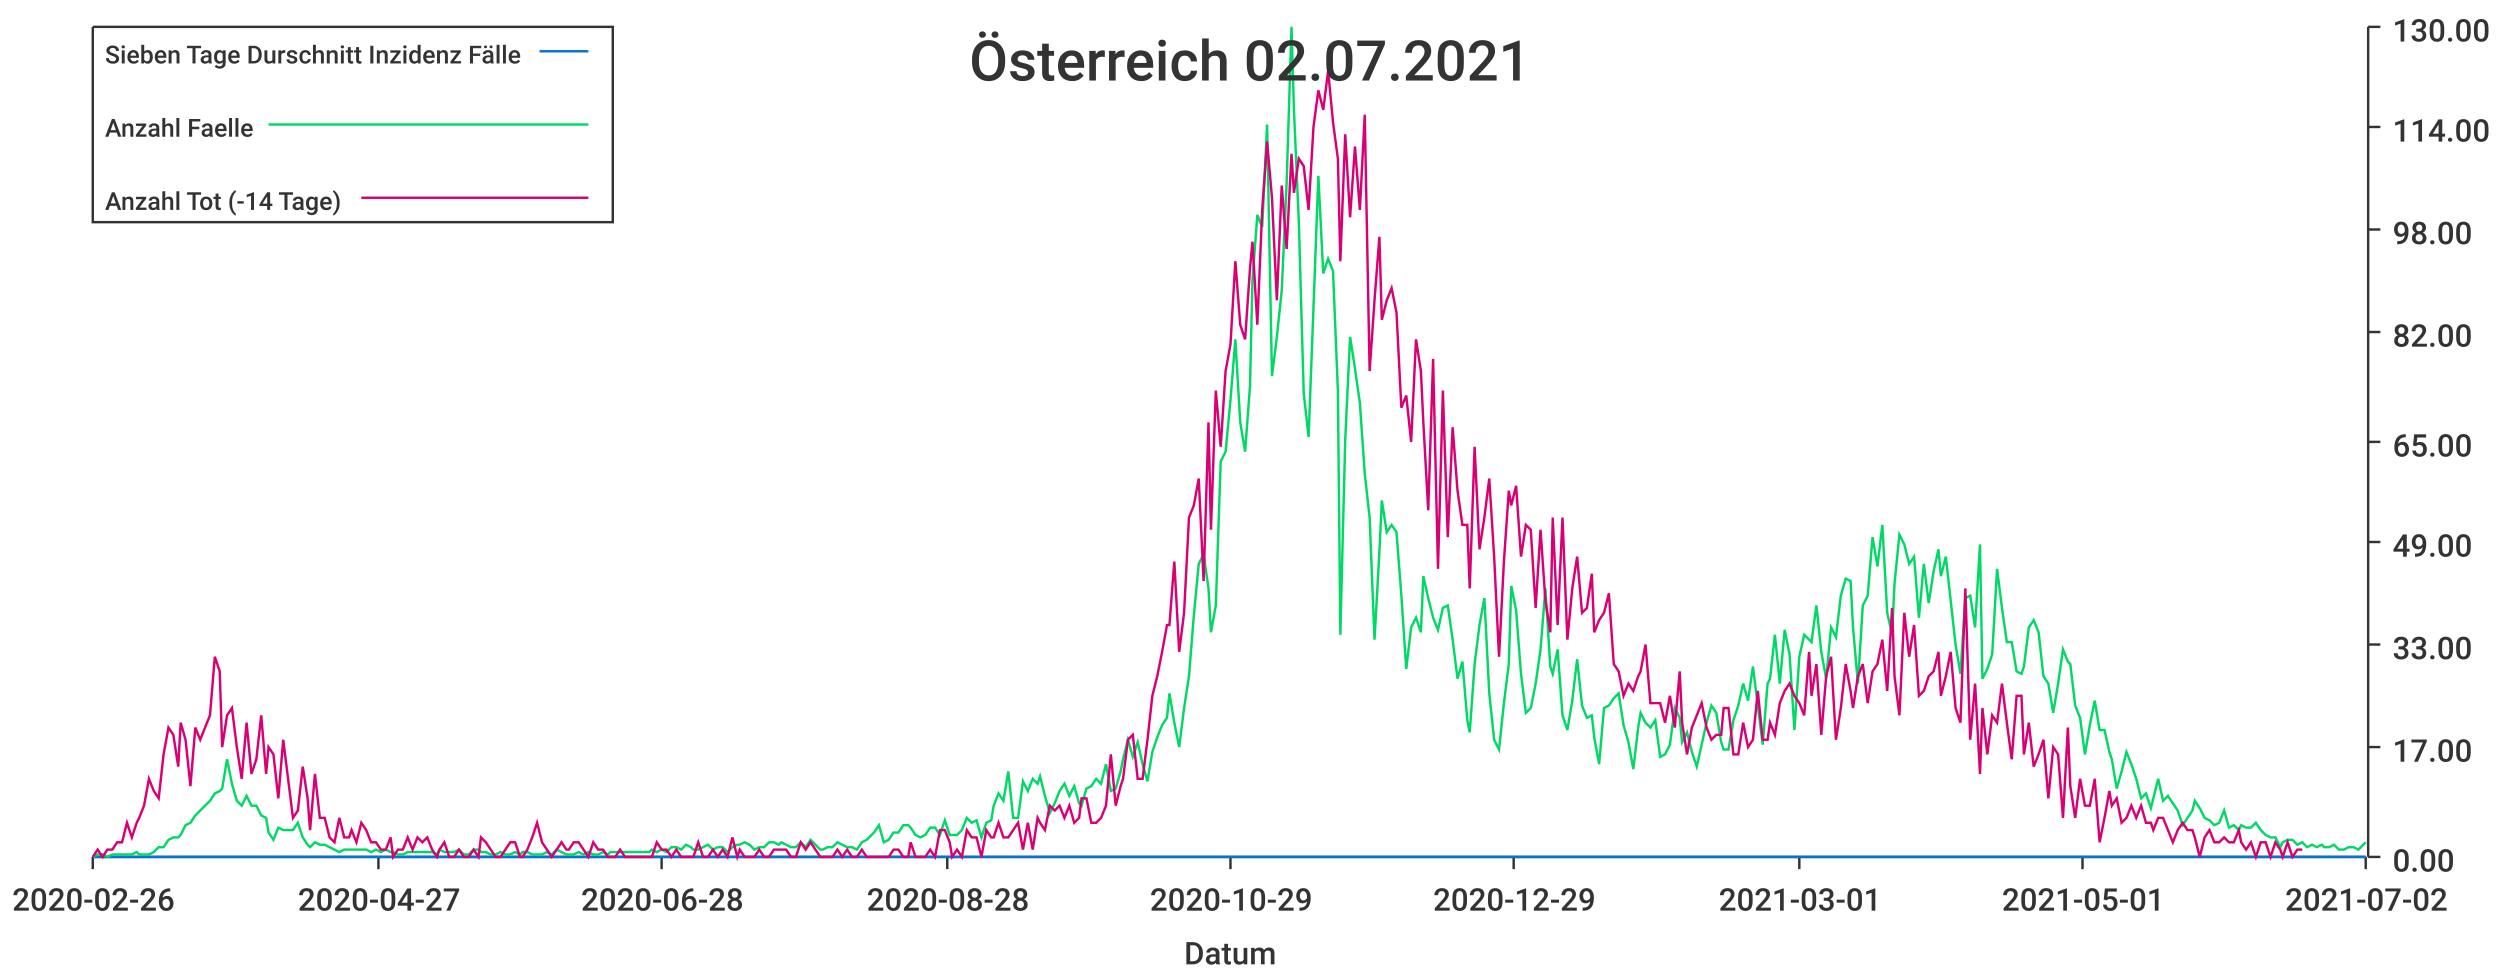
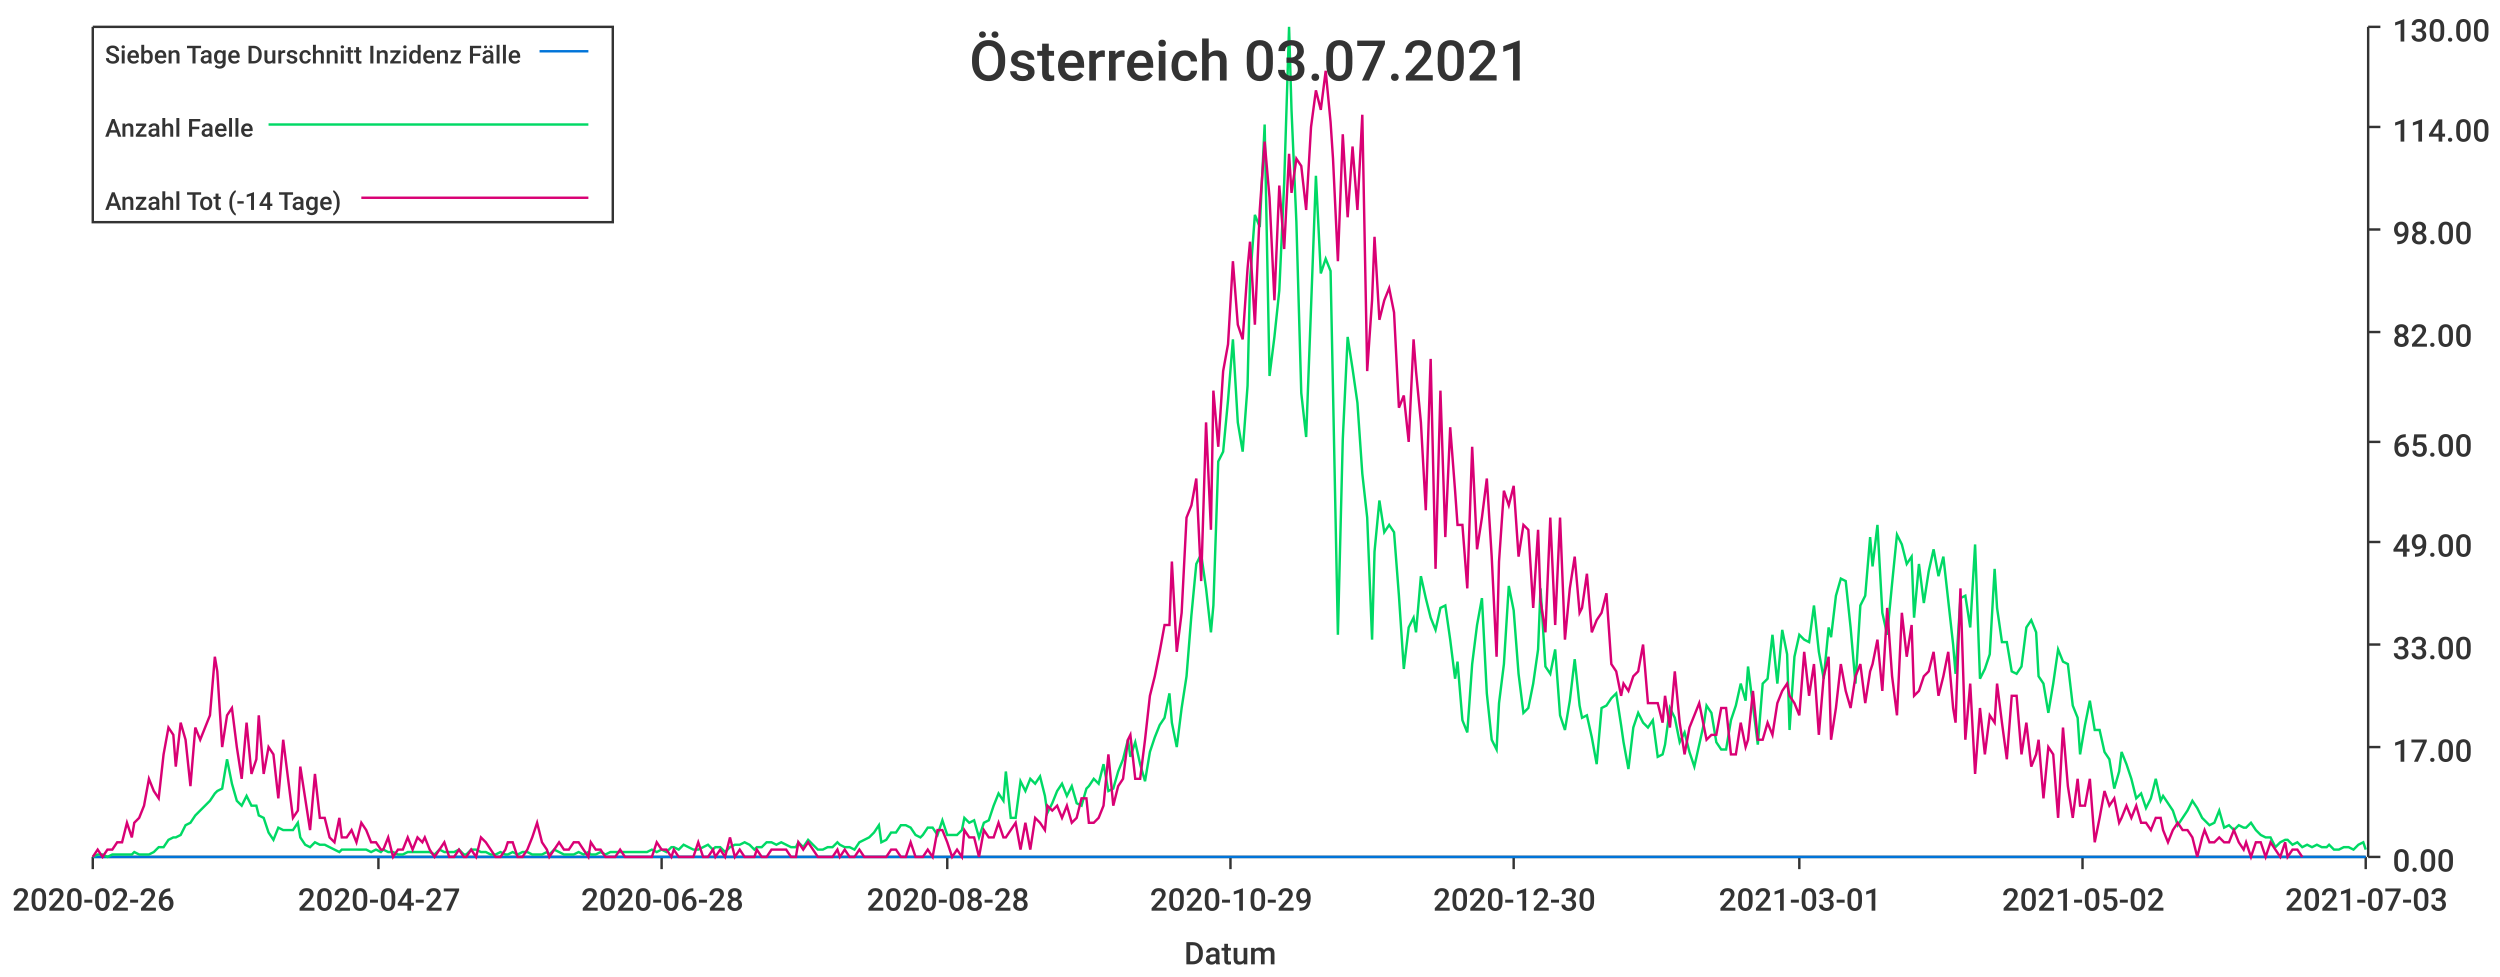
<svg xmlns="http://www.w3.org/2000/svg" width="1024" height="400">\n<path d="M 0 0 L 1024 0 L 1024 400 L 0 400 L 0 0" style="stroke-width:0;stroke:rgba(255,255,255,1.0);fill:rgba(255,255,255,1.0)" />
  <path d="M 38 11 L 969 11 L 969 351 L 38 351 L 38 11" style="stroke-width:0;stroke:rgba(255,255,255,1.0);fill:rgba(255,255,255,1.0)" />
  <path d="M 38 351 L 969 351" style="stroke-width:1;stroke:rgba(51,51,51,1.0);fill:none" />
  <path d="M 38 351 L 38 356" style="stroke-width:1;stroke:rgba(51,51,51,1.0);fill:none" />
  <text x="5" y="373" style="stroke-width:0;stroke:none;fill:rgba(51,51,51,1.0);font-size:12.8px;font-family:'Roboto Medium',sans-serif">2020-02-26</text>
  <path d="M 155 351 L 155 356" style="stroke-width:1;stroke:rgba(51,51,51,1.0);fill:none" />
  <text x="122" y="373" style="stroke-width:0;stroke:none;fill:rgba(51,51,51,1.0);font-size:12.8px;font-family:'Roboto Medium',sans-serif">2020-04-27</text>
  <path d="M 271 351 L 271 356" style="stroke-width:1;stroke:rgba(51,51,51,1.0);fill:none" />
  <text x="238" y="373" style="stroke-width:0;stroke:none;fill:rgba(51,51,51,1.0);font-size:12.8px;font-family:'Roboto Medium',sans-serif">2020-06-28</text>
  <path d="M 388 351 L 388 356" style="stroke-width:1;stroke:rgba(51,51,51,1.0);fill:none" />
  <text x="355" y="373" style="stroke-width:0;stroke:none;fill:rgba(51,51,51,1.0);font-size:12.8px;font-family:'Roboto Medium',sans-serif">2020-08-28</text>
  <path d="M 504 351 L 504 356" style="stroke-width:1;stroke:rgba(51,51,51,1.0);fill:none" />
  <text x="471" y="373" style="stroke-width:0;stroke:none;fill:rgba(51,51,51,1.0);font-size:12.8px;font-family:'Roboto Medium',sans-serif">2020-10-29</text>
  <path d="M 620 351 L 620 356" style="stroke-width:1;stroke:rgba(51,51,51,1.0);fill:none" />
-   <text x="587" y="373" style="stroke-width:0;stroke:none;fill:rgba(51,51,51,1.0);font-size:12.8px;font-family:'Roboto Medium',sans-serif">2020-12-29</text>
+   <text x="587" y="373" style="stroke-width:0;stroke:none;fill:rgba(51,51,51,1.0);font-size:12.8px;font-family:'Roboto Medium',sans-serif">2020-12-30</text>
  <path d="M 737 351 L 737 356" style="stroke-width:1;stroke:rgba(51,51,51,1.0);fill:none" />
  <text x="704" y="373" style="stroke-width:0;stroke:none;fill:rgba(51,51,51,1.0);font-size:12.8px;font-family:'Roboto Medium',sans-serif">2021-03-01</text>
  <path d="M 853 351 L 853 356" style="stroke-width:1;stroke:rgba(51,51,51,1.0);fill:none" />
-   <text x="820" y="373" style="stroke-width:0;stroke:none;fill:rgba(51,51,51,1.0);font-size:12.8px;font-family:'Roboto Medium',sans-serif">2021-05-01</text>
+   <text x="820" y="373" style="stroke-width:0;stroke:none;fill:rgba(51,51,51,1.0);font-size:12.8px;font-family:'Roboto Medium',sans-serif">2021-05-02</text>
  <path d="M 969 351 L 969 356" style="stroke-width:1;stroke:rgba(51,51,51,1.0);fill:none" />
-   <text x="936" y="373" style="stroke-width:0;stroke:none;fill:rgba(51,51,51,1.0);font-size:12.8px;font-family:'Roboto Medium',sans-serif">2021-07-02</text>
+   <text x="936" y="373" style="stroke-width:0;stroke:none;fill:rgba(51,51,51,1.0);font-size:12.8px;font-family:'Roboto Medium',sans-serif">2021-07-03</text>
  <text x="485" y="395" style="stroke-width:0;stroke:none;fill:rgba(51,51,51,1.0);font-size:12.8px;font-family:'Roboto Medium',sans-serif">Datum</text>
  <path d="M 970 351 L 970 11" style="stroke-width:1;stroke:rgba(51,51,51,1.0);fill:none" />
  <path d="M 970 351 L 975 351" style="stroke-width:1;stroke:rgba(51,51,51,1.0);fill:none" />
  <text x="980" y="357" style="stroke-width:0;stroke:none;fill:rgba(51,51,51,1.0);font-size:12.8px;font-family:'Roboto Medium',sans-serif">0.00</text>
  <path d="M 970 306 L 975 306" style="stroke-width:1;stroke:rgba(51,51,51,1.0);fill:none" />
  <text x="980" y="312" style="stroke-width:0;stroke:none;fill:rgba(51,51,51,1.0);font-size:12.8px;font-family:'Roboto Medium',sans-serif">17.00</text>
  <path d="M 970 264 L 975 264" style="stroke-width:1;stroke:rgba(51,51,51,1.0);fill:none" />
  <text x="980" y="270" style="stroke-width:0;stroke:none;fill:rgba(51,51,51,1.0);font-size:12.8px;font-family:'Roboto Medium',sans-serif">33.00</text>
  <path d="M 970 222 L 975 222" style="stroke-width:1;stroke:rgba(51,51,51,1.0);fill:none" />
  <text x="980" y="228" style="stroke-width:0;stroke:none;fill:rgba(51,51,51,1.0);font-size:12.8px;font-family:'Roboto Medium',sans-serif">49.00</text>
  <path d="M 970 181 L 975 181" style="stroke-width:1;stroke:rgba(51,51,51,1.0);fill:none" />
  <text x="980" y="187" style="stroke-width:0;stroke:none;fill:rgba(51,51,51,1.0);font-size:12.8px;font-family:'Roboto Medium',sans-serif">65.00</text>
  <path d="M 970 136 L 975 136" style="stroke-width:1;stroke:rgba(51,51,51,1.0);fill:none" />
  <text x="980" y="142" style="stroke-width:0;stroke:none;fill:rgba(51,51,51,1.0);font-size:12.8px;font-family:'Roboto Medium',sans-serif">82.00</text>
  <path d="M 970 94 L 975 94" style="stroke-width:1;stroke:rgba(51,51,51,1.0);fill:none" />
  <text x="980" y="100" style="stroke-width:0;stroke:none;fill:rgba(51,51,51,1.0);font-size:12.8px;font-family:'Roboto Medium',sans-serif">98.00</text>
  <path d="M 970 52 L 975 52" style="stroke-width:1;stroke:rgba(51,51,51,1.0);fill:none" />
  <text x="980" y="58" style="stroke-width:0;stroke:none;fill:rgba(51,51,51,1.0);font-size:12.8px;font-family:'Roboto Medium',sans-serif">114.00</text>
  <path d="M 970 11 L 975 11" style="stroke-width:1;stroke:rgba(51,51,51,1.0);fill:none" />
  <text x="980" y="17" style="stroke-width:0;stroke:none;fill:rgba(51,51,51,1.0);font-size:12.8px;font-family:'Roboto Medium',sans-serif">130.00</text>
-   <path d="M 38 351 L 40 351 L 42 351 L 44 351 L 46 351 L 48 351 L 50 351 L 52 351 L 54 351 L 56 351 L 57 351 L 59 351 L 61 351 L 63 351 L 65 351 L 67 351 L 69 351 L 71 351 L 73 351 L 74 351 L 76 351 L 78 351 L 80 351 L 82 351 L 84 351 L 86 351 L 88 351 L 90 351 L 91 351 L 93 351 L 95 351 L 97 351 L 99 351 L 101 351 L 103 351 L 105 351 L 107 351 L 109 351 L 110 351 L 112 351 L 114 351 L 116 351 L 118 351 L 120 351 L 122 351 L 124 351 L 126 351 L 127 351 L 129 351 L 131 351 L 133 351 L 135 351 L 137 351 L 139 351 L 141 351 L 143 351 L 144 351 L 146 351 L 148 351 L 150 351 L 152 351 L 154 351 L 156 351 L 158 351 L 160 351 L 161 351 L 163 351 L 165 351 L 167 351 L 169 351 L 171 351 L 173 351 L 175 351 L 177 351 L 179 351 L 180 351 L 182 351 L 184 351 L 186 351 L 188 351 L 190 351 L 192 351 L 194 351 L 196 351 L 197 351 L 199 351 L 201 351 L 203 351 L 205 351 L 207 351 L 209 351 L 211 351 L 213 351 L 214 351 L 216 351 L 218 351 L 220 351 L 222 351 L 224 351 L 226 351 L 228 351 L 230 351 L 232 351 L 233 351 L 235 351 L 237 351 L 239 351 L 241 351 L 243 351 L 245 351 L 247 351 L 249 351 L 250 351 L 252 351 L 254 351 L 256 351 L 258 351 L 260 351 L 262 351 L 264 351 L 266 351 L 267 351 L 269 351 L 271 351 L 273 351 L 275 351 L 277 351 L 279 351 L 281 351 L 283 351 L 284 351 L 286 351 L 288 351 L 290 351 L 292 351 L 294 351 L 296 351 L 298 351 L 300 351 L 302 351 L 303 351 L 305 351 L 307 351 L 309 351 L 311 351 L 313 351 L 315 351 L 317 351 L 319 351 L 320 351 L 322 351 L 324 351 L 326 351 L 328 351 L 330 351 L 332 351 L 334 351 L 336 351 L 337 351 L 339 351 L 341 351 L 343 351 L 345 351 L 347 351 L 349 351 L 351 351 L 353 351 L 355 351 L 356 351 L 358 351 L 360 351 L 362 351 L 364 351 L 366 351 L 368 351 L 370 351 L 372 351 L 373 351 L 375 351 L 377 351 L 379 351 L 381 351 L 383 351 L 385 351 L 387 351 L 389 351 L 390 351 L 392 351 L 394 351 L 396 351 L 398 351 L 400 351 L 402 351 L 404 351 L 406 351 L 407 351 L 409 351 L 411 351 L 413 351 L 415 351 L 417 351 L 419 351 L 421 351 L 423 351 L 425 351 L 426 351 L 428 351 L 430 351 L 432 351 L 434 351 L 436 351 L 438 351 L 440 351 L 442 351 L 443 351 L 445 351 L 447 351 L 449 351 L 451 351 L 453 351 L 455 351 L 457 351 L 459 351 L 460 351 L 462 351 L 464 351 L 466 351 L 468 351 L 470 351 L 472 351 L 474 351 L 476 351 L 478 351 L 479 351 L 481 351 L 483 351 L 485 351 L 487 351 L 489 351 L 491 351 L 493 351 L 495 351 L 496 351 L 498 351 L 500 351 L 502 351 L 504 351 L 506 351 L 508 351 L 510 351 L 512 351 L 513 351 L 515 351 L 517 351 L 519 351 L 521 351 L 523 351 L 525 351 L 527 351 L 529 351 L 530 351 L 532 351 L 534 351 L 536 351 L 538 351 L 540 351 L 542 351 L 544 351 L 546 351 L 548 351 L 549 351 L 551 351 L 553 351 L 555 351 L 557 351 L 559 351 L 561 351 L 563 351 L 565 351 L 566 351 L 568 351 L 570 351 L 572 351 L 574 351 L 576 351 L 578 351 L 580 351 L 582 351 L 583 351 L 585 351 L 587 351 L 589 351 L 591 351 L 593 351 L 595 351 L 597 351 L 599 351 L 601 351 L 602 351 L 604 351 L 606 351 L 608 351 L 610 351 L 612 351 L 614 351 L 616 351 L 618 351 L 619 351 L 621 351 L 623 351 L 625 351 L 627 351 L 629 351 L 631 351 L 633 351 L 635 351 L 636 351 L 638 351 L 640 351 L 642 351 L 644 351 L 646 351 L 648 351 L 650 351 L 652 351 L 653 351 L 655 351 L 657 351 L 659 351 L 661 351 L 663 351 L 665 351 L 667 351 L 669 351 L 671 351 L 672 351 L 674 351 L 676 351 L 678 351 L 680 351 L 682 351 L 684 351 L 686 351 L 688 351 L 689 351 L 691 351 L 693 351 L 695 351 L 697 351 L 699 351 L 701 351 L 703 351 L 705 351 L 706 351 L 708 351 L 710 351 L 712 351 L 714 351 L 716 351 L 718 351 L 720 351 L 722 351 L 724 351 L 725 351 L 727 351 L 729 351 L 731 351 L 733 351 L 735 351 L 737 351 L 739 351 L 741 351 L 742 351 L 744 351 L 746 351 L 748 351 L 750 351 L 752 351 L 754 351 L 756 351 L 758 351 L 759 351 L 761 351 L 763 351 L 765 351 L 767 351 L 769 351 L 771 351 L 773 351 L 775 351 L 776 351 L 778 351 L 780 351 L 782 351 L 784 351 L 786 351 L 788 351 L 790 351 L 792 351 L 794 351 L 795 351 L 797 351 L 799 351 L 801 351 L 803 351 L 805 351 L 807 351 L 809 351 L 811 351 L 812 351 L 814 351 L 816 351 L 818 351 L 820 351 L 822 351 L 824 351 L 826 351 L 828 351 L 829 351 L 831 351 L 833 351 L 835 351 L 837 351 L 839 351 L 841 351 L 843 351 L 845 351 L 847 351 L 848 351 L 850 351 L 852 351 L 854 351 L 856 351 L 858 351 L 860 351 L 862 351 L 864 351 L 865 351 L 867 351 L 869 351 L 871 351 L 873 351 L 875 351 L 877 351 L 879 351 L 881 351 L 882 351 L 884 351 L 886 351 L 888 351 L 890 351 L 892 351 L 894 351 L 896 351 L 898 351 L 899 351 L 901 351 L 903 351 L 905 351 L 907 351 L 909 351 L 911 351 L 913 351 L 915 351 L 917 351 L 918 351 L 920 351 L 922 351 L 924 351 L 926 351 L 928 351 L 930 351 L 932 351 L 934 351 L 935 351 L 937 351 L 939 351 L 941 351 L 943 351 L 945 351 L 947 351 L 949 351 L 951 351 L 952 351 L 954 351 L 956 351 L 958 351 L 960 351 L 962 351 L 964 351 L 966 351 L 968 351 L 969 351" style="stroke-width:1;stroke:rgba(0,116,217,1.0);fill:none" />
-   <path d="M 38 351 L 40 350 L 42 350 L 44 351 L 46 350 L 48 350 L 50 350 L 52 350 L 54 350 L 56 349 L 57 350 L 59 350 L 61 350 L 63 349 L 65 347 L 67 347 L 69 344 L 71 343 L 73 343 L 74 342 L 76 338 L 78 337 L 80 334 L 82 332 L 84 330 L 86 328 L 88 325 L 90 324 L 91 323 L 93 311 L 95 321 L 97 328 L 99 330 L 101 326 L 103 330 L 105 330 L 107 334 L 109 335 L 110 341 L 112 344 L 114 339 L 116 340 L 118 340 L 120 340 L 122 337 L 124 343 L 126 346 L 127 347 L 129 345 L 131 346 L 133 346 L 135 347 L 137 348 L 139 349 L 141 348 L 143 348 L 144 348 L 146 348 L 148 348 L 150 348 L 152 349 L 154 348 L 156 349 L 158 348 L 160 349 L 161 349 L 163 350 L 165 350 L 167 349 L 169 349 L 171 349 L 173 349 L 175 349 L 177 349 L 179 350 L 180 348 L 182 349 L 184 349 L 186 349 L 188 348 L 190 350 L 192 350 L 194 348 L 196 348 L 197 349 L 199 349 L 201 350 L 203 350 L 205 349 L 207 350 L 209 350 L 211 349 L 213 350 L 214 349 L 216 349 L 218 350 L 220 350 L 222 350 L 224 349 L 226 350 L 228 348 L 230 349 L 232 350 L 233 350 L 235 350 L 237 349 L 239 350 L 241 349 L 243 350 L 245 350 L 247 349 L 249 350 L 250 349 L 252 349 L 254 349 L 256 349 L 258 349 L 260 349 L 262 349 L 264 349 L 266 349 L 267 348 L 269 349 L 271 348 L 273 349 L 275 347 L 277 347 L 279 348 L 281 346 L 283 347 L 284 348 L 286 348 L 288 347 L 290 346 L 292 348 L 294 347 L 296 347 L 298 349 L 300 347 L 302 346 L 303 346 L 305 345 L 307 346 L 309 348 L 311 347 L 313 347 L 315 345 L 317 345 L 319 346 L 320 345 L 322 346 L 324 347 L 326 347 L 328 345 L 330 347 L 332 344 L 334 346 L 336 348 L 337 348 L 339 347 L 341 347 L 343 345 L 345 346 L 347 347 L 349 347 L 351 348 L 353 345 L 355 344 L 356 343 L 358 341 L 360 338 L 362 345 L 364 344 L 366 341 L 368 341 L 370 338 L 372 338 L 373 339 L 375 342 L 377 343 L 379 342 L 381 339 L 383 339 L 385 342 L 387 336 L 389 342 L 390 342 L 392 342 L 394 340 L 396 335 L 398 337 L 400 336 L 402 343 L 404 337 L 406 336 L 407 330 L 409 325 L 411 328 L 413 316 L 415 335 L 417 335 L 419 320 L 421 324 L 423 319 L 425 321 L 426 318 L 428 326 L 430 333 L 432 329 L 434 324 L 436 321 L 438 326 L 440 322 L 442 329 L 443 330 L 445 323 L 447 322 L 449 319 L 451 321 L 453 313 L 455 324 L 457 323 L 459 316 L 460 311 L 462 303 L 464 310 L 466 304 L 468 313 L 470 320 L 472 308 L 474 302 L 476 297 L 478 294 L 479 284 L 481 296 L 483 306 L 485 290 L 487 277 L 489 252 L 491 231 L 493 227 L 495 241 L 496 259 L 498 248 L 500 189 L 502 185 L 504 164 L 506 139 L 508 173 L 510 185 L 512 158 L 513 115 L 515 88 L 517 93 L 519 51 L 521 154 L 523 138 L 525 119 L 527 75 L 529 11 L 530 45 L 532 91 L 534 161 L 536 179 L 538 126 L 540 72 L 542 112 L 544 106 L 546 111 L 548 160 L 549 260 L 551 180 L 553 138 L 555 151 L 557 165 L 559 194 L 561 212 L 563 262 L 565 226 L 566 205 L 568 218 L 570 215 L 572 218 L 574 244 L 576 274 L 578 257 L 580 253 L 582 259 L 583 236 L 585 245 L 587 253 L 589 258 L 591 249 L 593 248 L 595 262 L 597 278 L 599 271 L 601 295 L 602 300 L 604 272 L 606 256 L 608 245 L 610 284 L 612 303 L 614 307 L 616 288 L 618 272 L 619 240 L 621 250 L 623 276 L 625 292 L 627 290 L 629 280 L 631 266 L 633 241 L 635 273 L 636 276 L 638 266 L 640 293 L 642 299 L 644 287 L 646 270 L 648 289 L 650 294 L 652 293 L 653 302 L 655 313 L 657 290 L 659 289 L 661 286 L 663 284 L 665 297 L 667 304 L 669 315 L 671 298 L 672 292 L 674 296 L 676 298 L 678 295 L 680 310 L 682 309 L 684 305 L 686 290 L 688 294 L 689 304 L 691 300 L 693 308 L 695 314 L 697 305 L 699 296 L 701 289 L 703 292 L 705 304 L 706 307 L 708 307 L 710 295 L 712 289 L 714 280 L 716 287 L 718 273 L 720 289 L 722 305 L 724 280 L 725 278 L 727 260 L 729 280 L 731 258 L 733 268 L 735 299 L 737 269 L 739 260 L 741 262 L 742 263 L 744 248 L 746 267 L 748 278 L 750 257 L 752 261 L 754 244 L 756 237 L 758 238 L 759 257 L 761 280 L 763 248 L 765 244 L 767 220 L 769 232 L 771 215 L 773 251 L 775 260 L 776 239 L 778 219 L 780 223 L 782 231 L 784 228 L 786 253 L 788 231 L 790 247 L 792 234 L 794 225 L 795 236 L 797 228 L 799 246 L 801 264 L 803 276 L 805 245 L 807 244 L 809 257 L 811 223 L 812 278 L 814 274 L 816 268 L 818 233 L 820 249 L 822 263 L 824 263 L 826 275 L 828 276 L 829 273 L 831 257 L 833 254 L 835 259 L 837 277 L 839 280 L 841 292 L 843 280 L 845 266 L 847 271 L 848 272 L 850 289 L 852 294 L 854 309 L 856 297 L 858 287 L 860 299 L 862 299 L 864 308 L 865 311 L 867 323 L 869 316 L 871 308 L 873 313 L 875 319 L 877 327 L 879 325 L 881 331 L 882 327 L 884 319 L 886 328 L 888 326 L 890 329 L 892 332 L 894 338 L 896 335 L 898 332 L 899 328 L 901 331 L 903 335 L 905 336 L 907 338 L 909 337 L 911 332 L 913 339 L 915 338 L 917 340 L 918 338 L 920 339 L 922 339 L 924 337 L 926 340 L 928 342 L 930 343 L 932 343 L 934 347 L 935 345 L 937 344 L 939 344 L 941 346 L 943 345 L 945 347 L 947 346 L 949 347 L 951 346 L 952 347 L 954 347 L 956 346 L 958 348 L 960 348 L 962 347 L 964 347 L 966 348 L 968 346 L 969 345" style="stroke-width:1;stroke:rgba(0,217,101,1.0);fill:none" />
-   <path d="M 38 351 L 40 348 L 42 351 L 44 348 L 46 348 L 48 345 L 50 345 L 52 337 L 54 343 L 56 337 L 57 335 L 59 330 L 61 319 L 63 324 L 65 327 L 67 309 L 69 298 L 71 301 L 73 314 L 74 296 L 76 303 L 78 322 L 80 298 L 82 303 L 84 298 L 86 293 L 88 269 L 90 275 L 91 306 L 93 293 L 95 290 L 97 306 L 99 319 L 101 296 L 103 317 L 105 311 L 107 293 L 109 317 L 110 306 L 112 309 L 114 327 L 116 303 L 118 319 L 120 335 L 122 332 L 124 314 L 126 327 L 127 340 L 129 317 L 131 335 L 133 335 L 135 343 L 137 345 L 139 335 L 141 343 L 143 343 L 144 340 L 146 345 L 148 337 L 150 340 L 152 345 L 154 345 L 156 348 L 158 348 L 160 343 L 161 351 L 163 348 L 165 348 L 167 343 L 169 348 L 171 343 L 173 345 L 175 343 L 177 348 L 179 351 L 180 348 L 182 345 L 184 351 L 186 351 L 188 348 L 190 351 L 192 351 L 194 348 L 196 351 L 197 343 L 199 345 L 201 348 L 203 351 L 205 351 L 207 348 L 209 345 L 211 345 L 213 351 L 214 351 L 216 348 L 218 343 L 220 337 L 222 345 L 224 348 L 226 351 L 228 348 L 230 345 L 232 348 L 233 348 L 235 345 L 237 345 L 239 348 L 241 351 L 243 345 L 245 348 L 247 348 L 249 351 L 250 351 L 252 351 L 254 348 L 256 351 L 258 351 L 260 351 L 262 351 L 264 351 L 266 351 L 267 351 L 269 345 L 271 348 L 273 348 L 275 351 L 277 348 L 279 351 L 281 351 L 283 351 L 284 351 L 286 345 L 288 351 L 290 351 L 292 348 L 294 351 L 296 348 L 298 351 L 300 343 L 302 351 L 303 348 L 305 351 L 307 351 L 309 351 L 311 348 L 313 351 L 315 351 L 317 348 L 319 348 L 320 348 L 322 348 L 324 351 L 326 351 L 328 345 L 330 348 L 332 345 L 334 348 L 336 351 L 337 351 L 339 351 L 341 351 L 343 348 L 345 351 L 347 348 L 349 351 L 351 351 L 353 348 L 355 351 L 356 351 L 358 351 L 360 351 L 362 351 L 364 351 L 366 348 L 368 348 L 370 351 L 372 351 L 373 345 L 375 351 L 377 351 L 379 351 L 381 348 L 383 351 L 385 340 L 387 340 L 389 345 L 390 351 L 392 348 L 394 351 L 396 340 L 398 343 L 400 343 L 402 351 L 404 340 L 406 343 L 407 343 L 409 337 L 411 343 L 413 343 L 415 340 L 417 337 L 419 348 L 421 337 L 423 348 L 425 335 L 426 337 L 428 340 L 430 330 L 432 332 L 434 330 L 436 335 L 438 330 L 440 337 L 442 335 L 443 327 L 445 327 L 447 337 L 449 337 L 451 335 L 453 330 L 455 309 L 457 330 L 459 322 L 460 319 L 462 303 L 464 301 L 466 319 L 468 319 L 470 303 L 472 285 L 474 277 L 476 267 L 478 256 L 479 256 L 481 230 L 483 267 L 485 251 L 487 212 L 489 207 L 491 196 L 493 238 L 495 173 L 496 217 L 498 160 L 500 183 L 502 152 L 504 141 L 506 107 L 508 133 L 510 139 L 512 110 L 513 99 L 515 133 L 517 86 L 519 58 L 521 81 L 523 123 L 525 76 L 527 102 L 529 63 L 530 79 L 532 65 L 534 68 L 536 86 L 538 52 L 540 37 L 542 45 L 544 29 L 546 50 L 548 65 L 549 107 L 551 55 L 553 89 L 555 60 L 557 86 L 559 47 L 561 152 L 563 123 L 565 97 L 566 131 L 568 123 L 570 118 L 572 128 L 574 167 L 576 162 L 578 181 L 580 139 L 582 152 L 583 173 L 585 209 L 587 147 L 589 233 L 591 160 L 593 220 L 595 175 L 597 201 L 599 215 L 601 215 L 602 241 L 604 183 L 606 225 L 608 212 L 610 196 L 612 228 L 614 269 L 616 230 L 618 201 L 619 207 L 621 199 L 623 228 L 625 215 L 627 217 L 629 249 L 631 217 L 633 246 L 635 259 L 636 212 L 638 256 L 640 212 L 642 262 L 644 241 L 646 228 L 648 251 L 650 249 L 652 235 L 653 259 L 655 254 L 657 251 L 659 243 L 661 272 L 663 275 L 665 285 L 667 280 L 669 283 L 671 277 L 672 275 L 674 264 L 676 288 L 678 288 L 680 288 L 682 296 L 684 285 L 686 298 L 688 275 L 689 296 L 691 309 L 693 298 L 695 293 L 697 288 L 699 298 L 701 303 L 703 301 L 705 301 L 706 290 L 708 290 L 710 309 L 712 309 L 714 296 L 716 306 L 718 303 L 720 283 L 722 303 L 724 303 L 725 296 L 727 301 L 729 288 L 731 283 L 733 280 L 735 285 L 737 288 L 739 293 L 741 267 L 742 285 L 744 272 L 746 301 L 748 277 L 750 269 L 752 303 L 754 290 L 756 272 L 758 283 L 759 290 L 761 277 L 763 272 L 765 288 L 767 275 L 769 272 L 771 262 L 773 283 L 775 249 L 776 277 L 778 293 L 780 251 L 782 269 L 784 256 L 786 285 L 788 283 L 790 277 L 792 275 L 794 267 L 795 285 L 797 277 L 799 267 L 801 290 L 803 296 L 805 241 L 807 303 L 809 280 L 811 317 L 812 290 L 814 309 L 816 293 L 818 296 L 820 280 L 822 296 L 824 311 L 826 285 L 828 285 L 829 309 L 831 296 L 833 314 L 835 309 L 837 303 L 839 327 L 841 306 L 843 309 L 845 335 L 847 298 L 848 322 L 850 335 L 852 319 L 854 330 L 856 330 L 858 319 L 860 345 L 862 335 L 864 324 L 865 330 L 867 327 L 869 337 L 871 335 L 873 330 L 875 335 L 877 330 L 879 337 L 881 337 L 882 340 L 884 335 L 886 335 L 888 340 L 890 345 L 892 340 L 894 337 L 896 340 L 898 340 L 899 343 L 901 351 L 903 343 L 905 340 L 907 345 L 909 345 L 911 343 L 913 345 L 915 345 L 917 340 L 918 345 L 920 348 L 922 345 L 924 351 L 926 345 L 928 345 L 930 351 L 932 345 L 934 348 L 935 351 L 937 345 L 939 351 L 941 348 L 943 348" style="stroke-width:1;stroke:rgba(217,0,116,1.0);fill:none" />
-   <text x="397" y="33" style="stroke-width:0;stroke:none;fill:rgba(51,51,51,1.0);font-size:23.0px;font-family:'Roboto Medium',sans-serif">Österreich 02.07.2021</text>
+   <path d="M 38 351 L 40 351 L 42 351 L 44 351 L 46 351 L 48 351 L 50 351 L 52 351 L 54 351 L 55 351 L 57 351 L 59 351 L 61 351 L 63 351 L 65 351 L 67 351 L 69 351 L 71 351 L 72 351 L 74 351 L 76 351 L 78 351 L 80 351 L 82 351 L 84 351 L 86 351 L 88 351 L 89 351 L 91 351 L 93 351 L 95 351 L 97 351 L 99 351 L 101 351 L 103 351 L 105 351 L 106 351 L 108 351 L 110 351 L 112 351 L 114 351 L 116 351 L 118 351 L 120 351 L 122 351 L 123 351 L 125 351 L 127 351 L 129 351 L 131 351 L 133 351 L 135 351 L 137 351 L 139 351 L 140 351 L 142 351 L 144 351 L 146 351 L 148 351 L 150 351 L 152 351 L 154 351 L 156 351 L 157 351 L 159 351 L 161 351 L 163 351 L 165 351 L 167 351 L 169 351 L 171 351 L 173 351 L 174 351 L 176 351 L 178 351 L 180 351 L 182 351 L 184 351 L 186 351 L 188 351 L 190 351 L 191 351 L 193 351 L 195 351 L 197 351 L 199 351 L 201 351 L 203 351 L 205 351 L 207 351 L 208 351 L 210 351 L 212 351 L 214 351 L 216 351 L 218 351 L 220 351 L 222 351 L 224 351 L 225 351 L 227 351 L 229 351 L 231 351 L 233 351 L 235 351 L 237 351 L 239 351 L 241 351 L 242 351 L 244 351 L 246 351 L 248 351 L 250 351 L 252 351 L 254 351 L 256 351 L 258 351 L 259 351 L 261 351 L 263 351 L 265 351 L 267 351 L 269 351 L 271 351 L 273 351 L 275 351 L 276 351 L 278 351 L 280 351 L 282 351 L 284 351 L 286 351 L 288 351 L 290 351 L 292 351 L 293 351 L 295 351 L 297 351 L 299 351 L 301 351 L 303 351 L 305 351 L 307 351 L 309 351 L 310 351 L 312 351 L 314 351 L 316 351 L 318 351 L 320 351 L 322 351 L 324 351 L 326 351 L 327 351 L 329 351 L 331 351 L 333 351 L 335 351 L 337 351 L 339 351 L 341 351 L 343 351 L 344 351 L 346 351 L 348 351 L 350 351 L 352 351 L 354 351 L 356 351 L 358 351 L 360 351 L 361 351 L 363 351 L 365 351 L 367 351 L 369 351 L 371 351 L 373 351 L 375 351 L 377 351 L 378 351 L 380 351 L 382 351 L 384 351 L 386 351 L 388 351 L 390 351 L 392 351 L 394 351 L 395 351 L 397 351 L 399 351 L 401 351 L 403 351 L 405 351 L 407 351 L 409 351 L 411 351 L 412 351 L 414 351 L 416 351 L 418 351 L 420 351 L 422 351 L 424 351 L 426 351 L 428 351 L 429 351 L 431 351 L 433 351 L 435 351 L 437 351 L 439 351 L 441 351 L 443 351 L 445 351 L 446 351 L 448 351 L 450 351 L 452 351 L 454 351 L 456 351 L 458 351 L 460 351 L 462 351 L 463 351 L 465 351 L 467 351 L 469 351 L 471 351 L 473 351 L 475 351 L 477 351 L 479 351 L 480 351 L 482 351 L 484 351 L 486 351 L 488 351 L 490 351 L 492 351 L 494 351 L 496 351 L 497 351 L 499 351 L 501 351 L 503 351 L 505 351 L 507 351 L 509 351 L 511 351 L 512 351 L 514 351 L 516 351 L 518 351 L 520 351 L 522 351 L 524 351 L 526 351 L 528 351 L 529 351 L 531 351 L 533 351 L 535 351 L 537 351 L 539 351 L 541 351 L 543 351 L 545 351 L 546 351 L 548 351 L 550 351 L 552 351 L 554 351 L 556 351 L 558 351 L 560 351 L 562 351 L 563 351 L 565 351 L 567 351 L 569 351 L 571 351 L 573 351 L 575 351 L 577 351 L 579 351 L 580 351 L 582 351 L 584 351 L 586 351 L 588 351 L 590 351 L 592 351 L 594 351 L 596 351 L 597 351 L 599 351 L 601 351 L 603 351 L 605 351 L 607 351 L 609 351 L 611 351 L 613 351 L 614 351 L 616 351 L 618 351 L 620 351 L 622 351 L 624 351 L 626 351 L 628 351 L 630 351 L 631 351 L 633 351 L 635 351 L 637 351 L 639 351 L 641 351 L 643 351 L 645 351 L 647 351 L 648 351 L 650 351 L 652 351 L 654 351 L 656 351 L 658 351 L 660 351 L 662 351 L 664 351 L 665 351 L 667 351 L 669 351 L 671 351 L 673 351 L 675 351 L 677 351 L 679 351 L 681 351 L 682 351 L 684 351 L 686 351 L 688 351 L 690 351 L 692 351 L 694 351 L 696 351 L 698 351 L 699 351 L 701 351 L 703 351 L 705 351 L 707 351 L 709 351 L 711 351 L 713 351 L 715 351 L 716 351 L 718 351 L 720 351 L 722 351 L 724 351 L 726 351 L 728 351 L 730 351 L 732 351 L 733 351 L 735 351 L 737 351 L 739 351 L 741 351 L 743 351 L 745 351 L 747 351 L 749 351 L 750 351 L 752 351 L 754 351 L 756 351 L 758 351 L 760 351 L 762 351 L 764 351 L 766 351 L 767 351 L 769 351 L 771 351 L 773 351 L 775 351 L 777 351 L 779 351 L 781 351 L 783 351 L 784 351 L 786 351 L 788 351 L 790 351 L 792 351 L 794 351 L 796 351 L 798 351 L 800 351 L 801 351 L 803 351 L 805 351 L 807 351 L 809 351 L 811 351 L 813 351 L 815 351 L 817 351 L 818 351 L 820 351 L 822 351 L 824 351 L 826 351 L 828 351 L 830 351 L 832 351 L 834 351 L 835 351 L 837 351 L 839 351 L 841 351 L 843 351 L 845 351 L 847 351 L 849 351 L 851 351 L 852 351 L 854 351 L 856 351 L 858 351 L 860 351 L 862 351 L 864 351 L 866 351 L 868 351 L 869 351 L 871 351 L 873 351 L 875 351 L 877 351 L 879 351 L 881 351 L 883 351 L 885 351 L 886 351 L 888 351 L 890 351 L 892 351 L 894 351 L 896 351 L 898 351 L 900 351 L 902 351 L 903 351 L 905 351 L 907 351 L 909 351 L 911 351 L 913 351 L 915 351 L 917 351 L 919 351 L 920 351 L 922 351 L 924 351 L 926 351 L 928 351 L 930 351 L 932 351 L 934 351 L 936 351 L 937 351 L 939 351 L 941 351 L 943 351 L 945 351 L 947 351 L 949 351 L 951 351 L 953 351 L 954 351 L 956 351 L 958 351 L 960 351 L 962 351 L 964 351 L 966 351 L 968 351 L 969 351" style="stroke-width:1;stroke:rgba(0,116,217,1.0);fill:none" />
+   <path d="M 38 351 L 40 350 L 42 350 L 44 351 L 46 350 L 48 350 L 50 350 L 52 350 L 54 350 L 55 349 L 57 350 L 59 350 L 61 350 L 63 349 L 65 347 L 67 347 L 69 344 L 71 343 L 72 343 L 74 342 L 76 338 L 78 337 L 80 334 L 82 332 L 84 330 L 86 328 L 88 325 L 89 324 L 91 323 L 93 311 L 95 321 L 97 328 L 99 330 L 101 326 L 103 330 L 105 330 L 106 334 L 108 335 L 110 341 L 112 344 L 114 339 L 116 340 L 118 340 L 120 340 L 122 337 L 123 343 L 125 346 L 127 347 L 129 345 L 131 346 L 133 346 L 135 347 L 137 348 L 139 349 L 140 348 L 142 348 L 144 348 L 146 348 L 148 348 L 150 348 L 152 349 L 154 348 L 156 349 L 157 348 L 159 349 L 161 349 L 163 350 L 165 350 L 167 349 L 169 349 L 171 349 L 173 349 L 174 349 L 176 349 L 178 350 L 180 348 L 182 349 L 184 349 L 186 349 L 188 348 L 190 350 L 191 350 L 193 348 L 195 348 L 197 349 L 199 349 L 201 350 L 203 350 L 205 349 L 207 350 L 208 350 L 210 349 L 212 350 L 214 349 L 216 349 L 218 350 L 220 350 L 222 350 L 224 349 L 225 350 L 227 348 L 229 349 L 231 350 L 233 350 L 235 350 L 237 349 L 239 350 L 241 349 L 242 350 L 244 350 L 246 349 L 248 350 L 250 349 L 252 349 L 254 349 L 256 349 L 258 349 L 259 349 L 261 349 L 263 349 L 265 349 L 267 348 L 269 349 L 271 348 L 273 349 L 275 347 L 276 347 L 278 348 L 280 346 L 282 347 L 284 348 L 286 348 L 288 347 L 290 346 L 292 348 L 293 347 L 295 347 L 297 349 L 299 347 L 301 346 L 303 346 L 305 345 L 307 346 L 309 348 L 310 347 L 312 347 L 314 345 L 316 345 L 318 346 L 320 345 L 322 346 L 324 347 L 326 347 L 327 345 L 329 347 L 331 344 L 333 346 L 335 348 L 337 348 L 339 347 L 341 347 L 343 345 L 344 346 L 346 347 L 348 347 L 350 348 L 352 345 L 354 344 L 356 343 L 358 341 L 360 338 L 361 345 L 363 344 L 365 341 L 367 341 L 369 338 L 371 338 L 373 339 L 375 342 L 377 343 L 378 342 L 380 339 L 382 339 L 384 342 L 386 336 L 388 342 L 390 342 L 392 342 L 394 340 L 395 335 L 397 337 L 399 336 L 401 343 L 403 337 L 405 336 L 407 330 L 409 325 L 411 328 L 412 316 L 414 335 L 416 335 L 418 320 L 420 324 L 422 319 L 424 321 L 426 318 L 428 326 L 429 333 L 431 329 L 433 324 L 435 321 L 437 326 L 439 322 L 441 329 L 443 330 L 445 323 L 446 322 L 448 319 L 450 321 L 452 313 L 454 324 L 456 323 L 458 316 L 460 311 L 462 303 L 463 310 L 465 304 L 467 313 L 469 320 L 471 308 L 473 302 L 475 297 L 477 294 L 479 284 L 480 296 L 482 306 L 484 290 L 486 277 L 488 252 L 490 231 L 492 227 L 494 241 L 496 259 L 497 248 L 499 189 L 501 185 L 503 164 L 505 139 L 507 173 L 509 185 L 511 158 L 512 115 L 514 88 L 516 93 L 518 51 L 520 154 L 522 138 L 524 119 L 526 75 L 528 11 L 529 45 L 531 91 L 533 161 L 535 179 L 537 126 L 539 72 L 541 112 L 543 106 L 545 111 L 546 160 L 548 260 L 550 180 L 552 138 L 554 151 L 556 165 L 558 194 L 560 212 L 562 262 L 563 226 L 565 205 L 567 218 L 569 215 L 571 218 L 573 244 L 575 274 L 577 257 L 579 253 L 580 259 L 582 236 L 584 245 L 586 253 L 588 258 L 590 249 L 592 248 L 594 262 L 596 278 L 597 271 L 599 295 L 601 300 L 603 272 L 605 256 L 607 245 L 609 284 L 611 303 L 613 307 L 614 288 L 616 272 L 618 240 L 620 250 L 622 276 L 624 292 L 626 290 L 628 280 L 630 266 L 631 241 L 633 273 L 635 276 L 637 266 L 639 293 L 641 299 L 643 287 L 645 270 L 647 289 L 648 294 L 650 293 L 652 302 L 654 313 L 656 290 L 658 289 L 660 286 L 662 284 L 664 297 L 665 304 L 667 315 L 669 298 L 671 292 L 673 296 L 675 298 L 677 295 L 679 310 L 681 309 L 682 305 L 684 290 L 686 294 L 688 304 L 690 300 L 692 308 L 694 314 L 696 305 L 698 296 L 699 289 L 701 292 L 703 304 L 705 307 L 707 307 L 709 295 L 711 289 L 713 280 L 715 287 L 716 273 L 718 289 L 720 305 L 722 280 L 724 278 L 726 260 L 728 280 L 730 258 L 732 268 L 733 299 L 735 269 L 737 260 L 739 262 L 741 263 L 743 248 L 745 267 L 747 278 L 749 257 L 750 261 L 752 244 L 754 237 L 756 238 L 758 257 L 760 280 L 762 248 L 764 244 L 766 220 L 767 232 L 769 215 L 771 251 L 773 260 L 775 239 L 777 219 L 779 223 L 781 231 L 783 228 L 784 253 L 786 231 L 788 247 L 790 234 L 792 225 L 794 236 L 796 228 L 798 246 L 800 264 L 801 276 L 803 245 L 805 244 L 807 257 L 809 223 L 811 278 L 813 274 L 815 268 L 817 233 L 818 249 L 820 263 L 822 263 L 824 275 L 826 276 L 828 273 L 830 257 L 832 254 L 834 259 L 835 277 L 837 280 L 839 292 L 841 280 L 843 266 L 845 271 L 847 272 L 849 289 L 851 294 L 852 309 L 854 297 L 856 287 L 858 299 L 860 299 L 862 308 L 864 311 L 866 323 L 868 316 L 869 308 L 871 313 L 873 319 L 875 327 L 877 325 L 879 331 L 881 327 L 883 319 L 885 328 L 886 326 L 888 329 L 890 332 L 892 338 L 894 335 L 896 332 L 898 328 L 900 331 L 902 335 L 903 336 L 905 338 L 907 337 L 909 332 L 911 339 L 913 338 L 915 340 L 917 338 L 919 339 L 920 339 L 922 337 L 924 340 L 926 342 L 928 343 L 930 343 L 932 347 L 934 345 L 936 344 L 937 344 L 939 346 L 941 345 L 943 347 L 945 346 L 947 347 L 949 346 L 951 347 L 953 347 L 954 346 L 956 348 L 958 348 L 960 347 L 962 347 L 964 348 L 966 346 L 968 345 L 969 348" style="stroke-width:1;stroke:rgba(0,217,101,1.0);fill:none" />
+   <path d="M 38 351 L 40 348 L 42 351 L 44 348 L 46 348 L 48 345 L 50 345 L 52 337 L 54 343 L 55 337 L 57 335 L 59 330 L 61 319 L 63 324 L 65 327 L 67 309 L 69 298 L 71 301 L 72 314 L 74 296 L 76 303 L 78 322 L 80 298 L 82 303 L 84 298 L 86 293 L 88 269 L 89 275 L 91 306 L 93 293 L 95 290 L 97 306 L 99 319 L 101 296 L 103 317 L 105 311 L 106 293 L 108 317 L 110 306 L 112 309 L 114 327 L 116 303 L 118 319 L 120 335 L 122 332 L 123 314 L 125 327 L 127 340 L 129 317 L 131 335 L 133 335 L 135 343 L 137 345 L 139 335 L 140 343 L 142 343 L 144 340 L 146 345 L 148 337 L 150 340 L 152 345 L 154 345 L 156 348 L 157 348 L 159 343 L 161 351 L 163 348 L 165 348 L 167 343 L 169 348 L 171 343 L 173 345 L 174 343 L 176 348 L 178 351 L 180 348 L 182 345 L 184 351 L 186 351 L 188 348 L 190 351 L 191 351 L 193 348 L 195 351 L 197 343 L 199 345 L 201 348 L 203 351 L 205 351 L 207 348 L 208 345 L 210 345 L 212 351 L 214 351 L 216 348 L 218 343 L 220 337 L 222 345 L 224 348 L 225 351 L 227 348 L 229 345 L 231 348 L 233 348 L 235 345 L 237 345 L 239 348 L 241 351 L 242 345 L 244 348 L 246 348 L 248 351 L 250 351 L 252 351 L 254 348 L 256 351 L 258 351 L 259 351 L 261 351 L 263 351 L 265 351 L 267 351 L 269 345 L 271 348 L 273 348 L 275 351 L 276 348 L 278 351 L 280 351 L 282 351 L 284 351 L 286 345 L 288 351 L 290 351 L 292 348 L 293 351 L 295 348 L 297 351 L 299 343 L 301 351 L 303 348 L 305 351 L 307 351 L 309 351 L 310 348 L 312 351 L 314 351 L 316 348 L 318 348 L 320 348 L 322 348 L 324 351 L 326 351 L 327 345 L 329 348 L 331 345 L 333 348 L 335 351 L 337 351 L 339 351 L 341 351 L 343 348 L 344 351 L 346 348 L 348 351 L 350 351 L 352 348 L 354 351 L 356 351 L 358 351 L 360 351 L 361 351 L 363 351 L 365 348 L 367 348 L 369 351 L 371 351 L 373 345 L 375 351 L 377 351 L 378 351 L 380 348 L 382 351 L 384 340 L 386 340 L 388 345 L 390 351 L 392 348 L 394 351 L 395 340 L 397 343 L 399 343 L 401 351 L 403 340 L 405 343 L 407 343 L 409 337 L 411 343 L 412 343 L 414 340 L 416 337 L 418 348 L 420 337 L 422 348 L 424 335 L 426 337 L 428 340 L 429 330 L 431 332 L 433 330 L 435 335 L 437 330 L 439 337 L 441 335 L 443 327 L 445 327 L 446 337 L 448 337 L 450 335 L 452 330 L 454 309 L 456 330 L 458 322 L 460 319 L 462 303 L 463 301 L 465 319 L 467 319 L 469 303 L 471 285 L 473 277 L 475 267 L 477 256 L 479 256 L 480 230 L 482 267 L 484 251 L 486 212 L 488 207 L 490 196 L 492 238 L 494 173 L 496 217 L 497 160 L 499 183 L 501 152 L 503 141 L 505 107 L 507 133 L 509 139 L 511 110 L 512 99 L 514 133 L 516 86 L 518 58 L 520 81 L 522 123 L 524 76 L 526 102 L 528 63 L 529 79 L 531 65 L 533 68 L 535 86 L 537 52 L 539 37 L 541 45 L 543 29 L 545 50 L 546 65 L 548 107 L 550 55 L 552 89 L 554 60 L 556 86 L 558 47 L 560 152 L 562 123 L 563 97 L 565 131 L 567 123 L 569 118 L 571 128 L 573 167 L 575 162 L 577 181 L 579 139 L 580 152 L 582 173 L 584 209 L 586 147 L 588 233 L 590 160 L 592 220 L 594 175 L 596 201 L 597 215 L 599 215 L 601 241 L 603 183 L 605 225 L 607 212 L 609 196 L 611 228 L 613 269 L 614 230 L 616 201 L 618 207 L 620 199 L 622 228 L 624 215 L 626 217 L 628 249 L 630 217 L 631 246 L 633 259 L 635 212 L 637 256 L 639 212 L 641 262 L 643 241 L 645 228 L 647 251 L 648 249 L 650 235 L 652 259 L 654 254 L 656 251 L 658 243 L 660 272 L 662 275 L 664 285 L 665 280 L 667 283 L 669 277 L 671 275 L 673 264 L 675 288 L 677 288 L 679 288 L 681 296 L 682 285 L 684 298 L 686 275 L 688 296 L 690 309 L 692 298 L 694 293 L 696 288 L 698 298 L 699 303 L 701 301 L 703 301 L 705 290 L 707 290 L 709 309 L 711 309 L 713 296 L 715 306 L 716 303 L 718 283 L 720 303 L 722 303 L 724 296 L 726 301 L 728 288 L 730 283 L 732 280 L 733 285 L 735 288 L 737 293 L 739 267 L 741 285 L 743 272 L 745 301 L 747 277 L 749 269 L 750 303 L 752 290 L 754 272 L 756 283 L 758 290 L 760 277 L 762 272 L 764 288 L 766 275 L 767 272 L 769 262 L 771 283 L 773 249 L 775 277 L 777 293 L 779 251 L 781 269 L 783 256 L 784 285 L 786 283 L 788 277 L 790 275 L 792 267 L 794 285 L 796 277 L 798 267 L 800 290 L 801 296 L 803 241 L 805 303 L 807 280 L 809 317 L 811 290 L 813 309 L 815 293 L 817 296 L 818 280 L 820 296 L 822 311 L 824 285 L 826 285 L 828 309 L 830 296 L 832 314 L 834 309 L 835 303 L 837 327 L 839 306 L 841 309 L 843 335 L 845 298 L 847 322 L 849 335 L 851 319 L 852 330 L 854 330 L 856 319 L 858 345 L 860 335 L 862 324 L 864 330 L 866 327 L 868 337 L 869 335 L 871 330 L 873 335 L 875 330 L 877 337 L 879 337 L 881 340 L 883 335 L 885 335 L 886 340 L 888 345 L 890 340 L 892 337 L 894 340 L 896 340 L 898 343 L 900 351 L 902 343 L 903 340 L 905 345 L 907 345 L 909 343 L 911 345 L 913 345 L 915 340 L 917 345 L 919 348 L 920 345 L 922 351 L 924 345 L 926 345 L 928 351 L 930 345 L 932 348 L 934 351 L 936 345 L 937 351 L 939 348 L 941 348 L 943 351" style="stroke-width:1;stroke:rgba(217,0,116,1.0);fill:none" />
+   <text x="397" y="33" style="stroke-width:0;stroke:none;fill:rgba(51,51,51,1.0);font-size:23.0px;font-family:'Roboto Medium',sans-serif">Österreich 03.07.2021</text>
  <path d="M 38 11 L 251 11 L 251 91 L 38 91 L 38 11" style="stroke-width:1;stroke:rgba(51,51,51,1.0);fill:rgba(255,255,255,1.0)" />
  <text x="43" y="26" style="stroke-width:0;stroke:none;fill:rgba(51,51,51,1.0);font-size:10.2px;font-family:'Roboto Medium',sans-serif">Sieben Tage Durschnitt Inzidenz Fälle</text>
  <path d="M 221 21 L 241 21" style="stroke-width:1;stroke:rgba(0,116,217,1.0);fill:none" />
  <text x="43" y="56" style="stroke-width:0;stroke:none;fill:rgba(51,51,51,1.0);font-size:10.2px;font-family:'Roboto Medium',sans-serif">Anzahl Faelle</text>
  <path d="M 110 51 L 241 51" style="stroke-width:1;stroke:rgba(0,217,101,1.0);fill:none" />
  <text x="43" y="86" style="stroke-width:0;stroke:none;fill:rgba(51,51,51,1.0);font-size:10.2px;font-family:'Roboto Medium',sans-serif">Anzahl Tot (-14 Tage)</text>
  <path d="M 148 81 L 241 81" style="stroke-width:1;stroke:rgba(217,0,116,1.0);fill:none" />
</svg>
